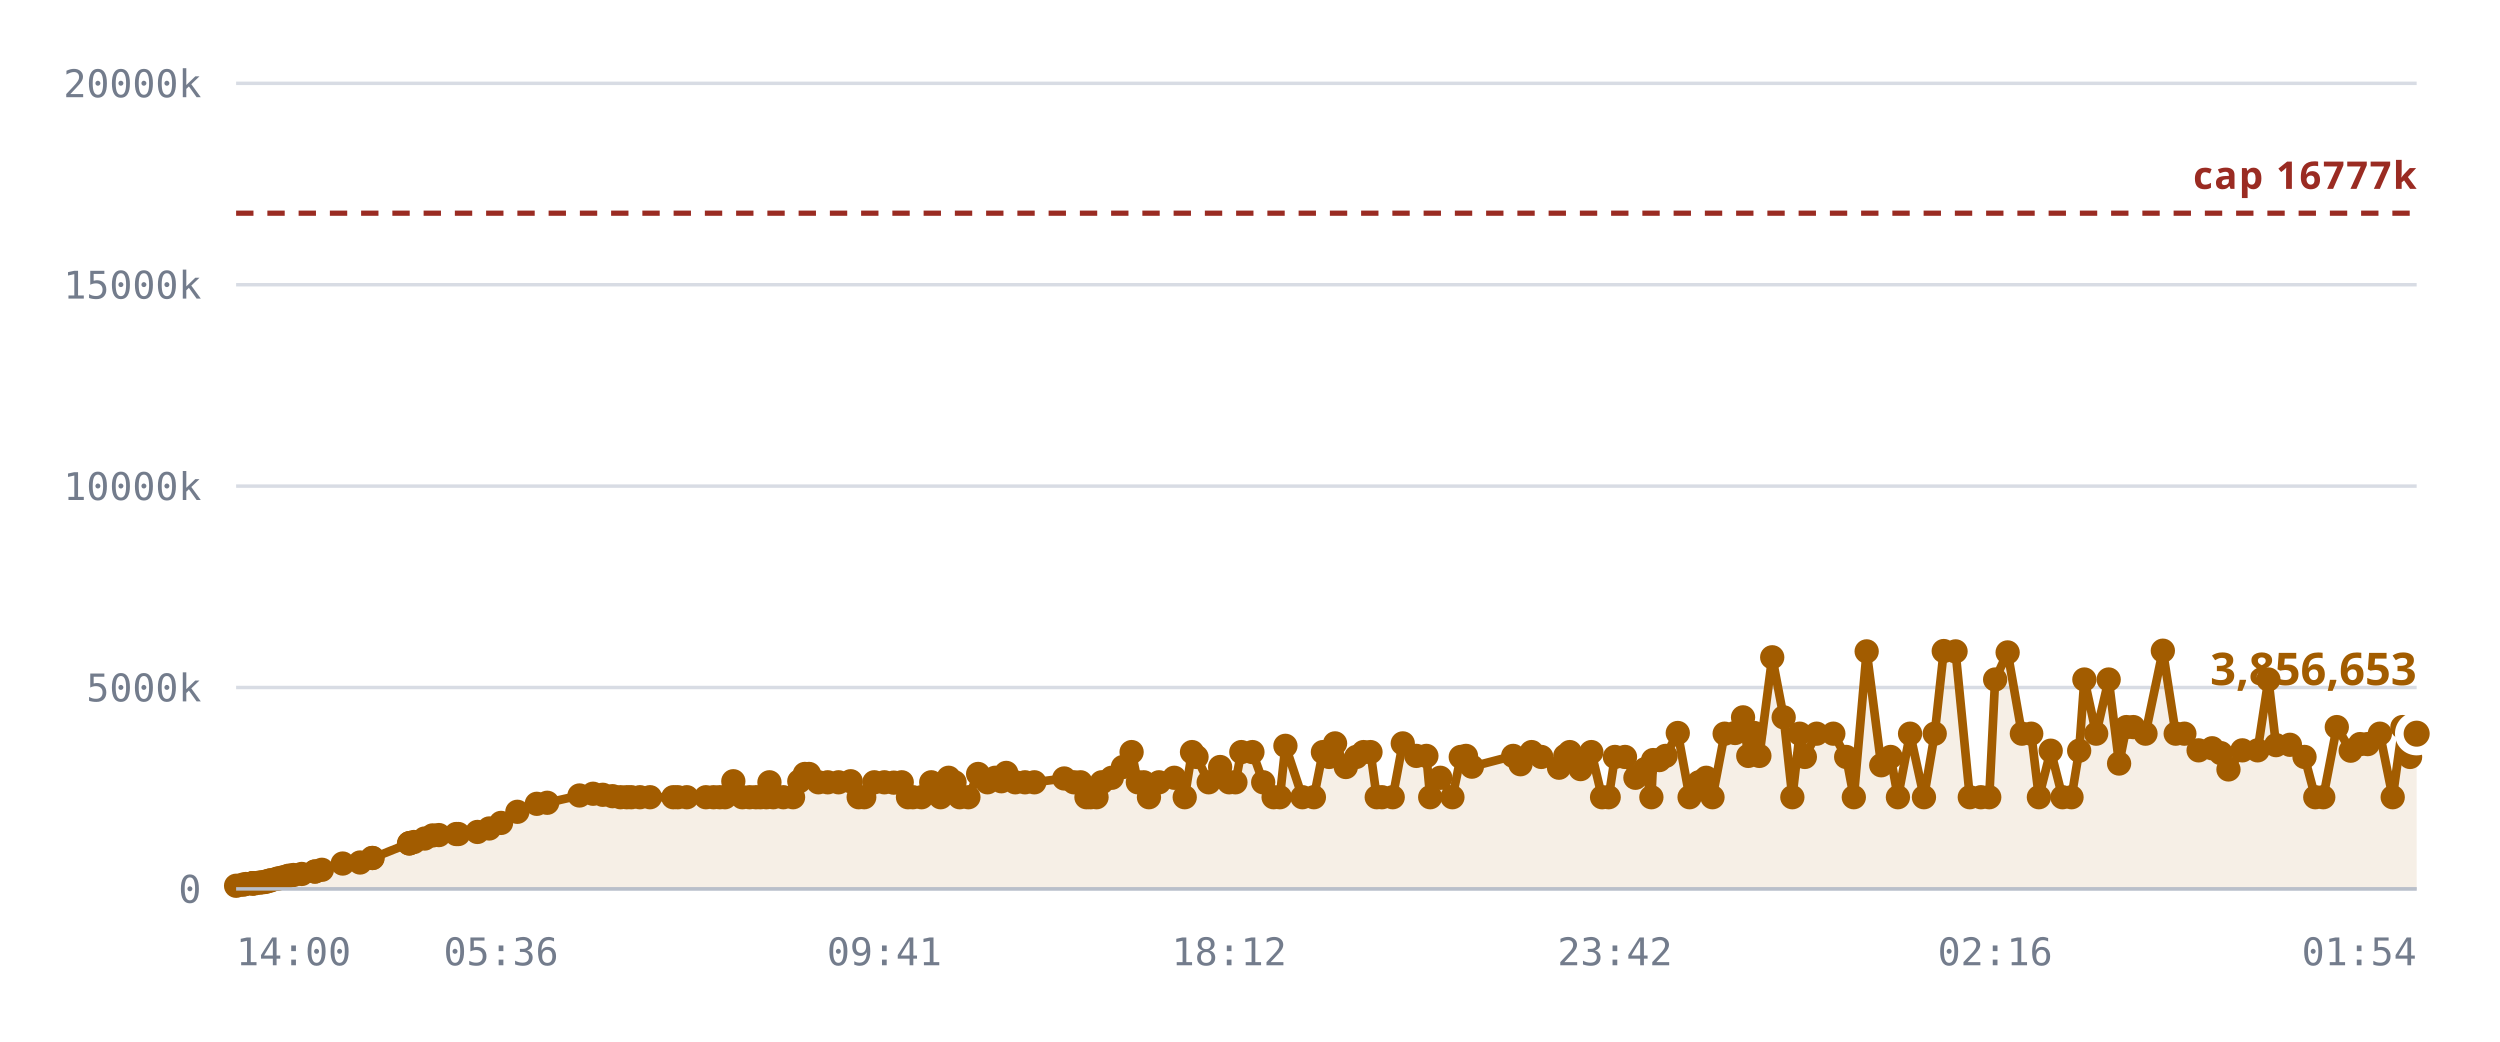
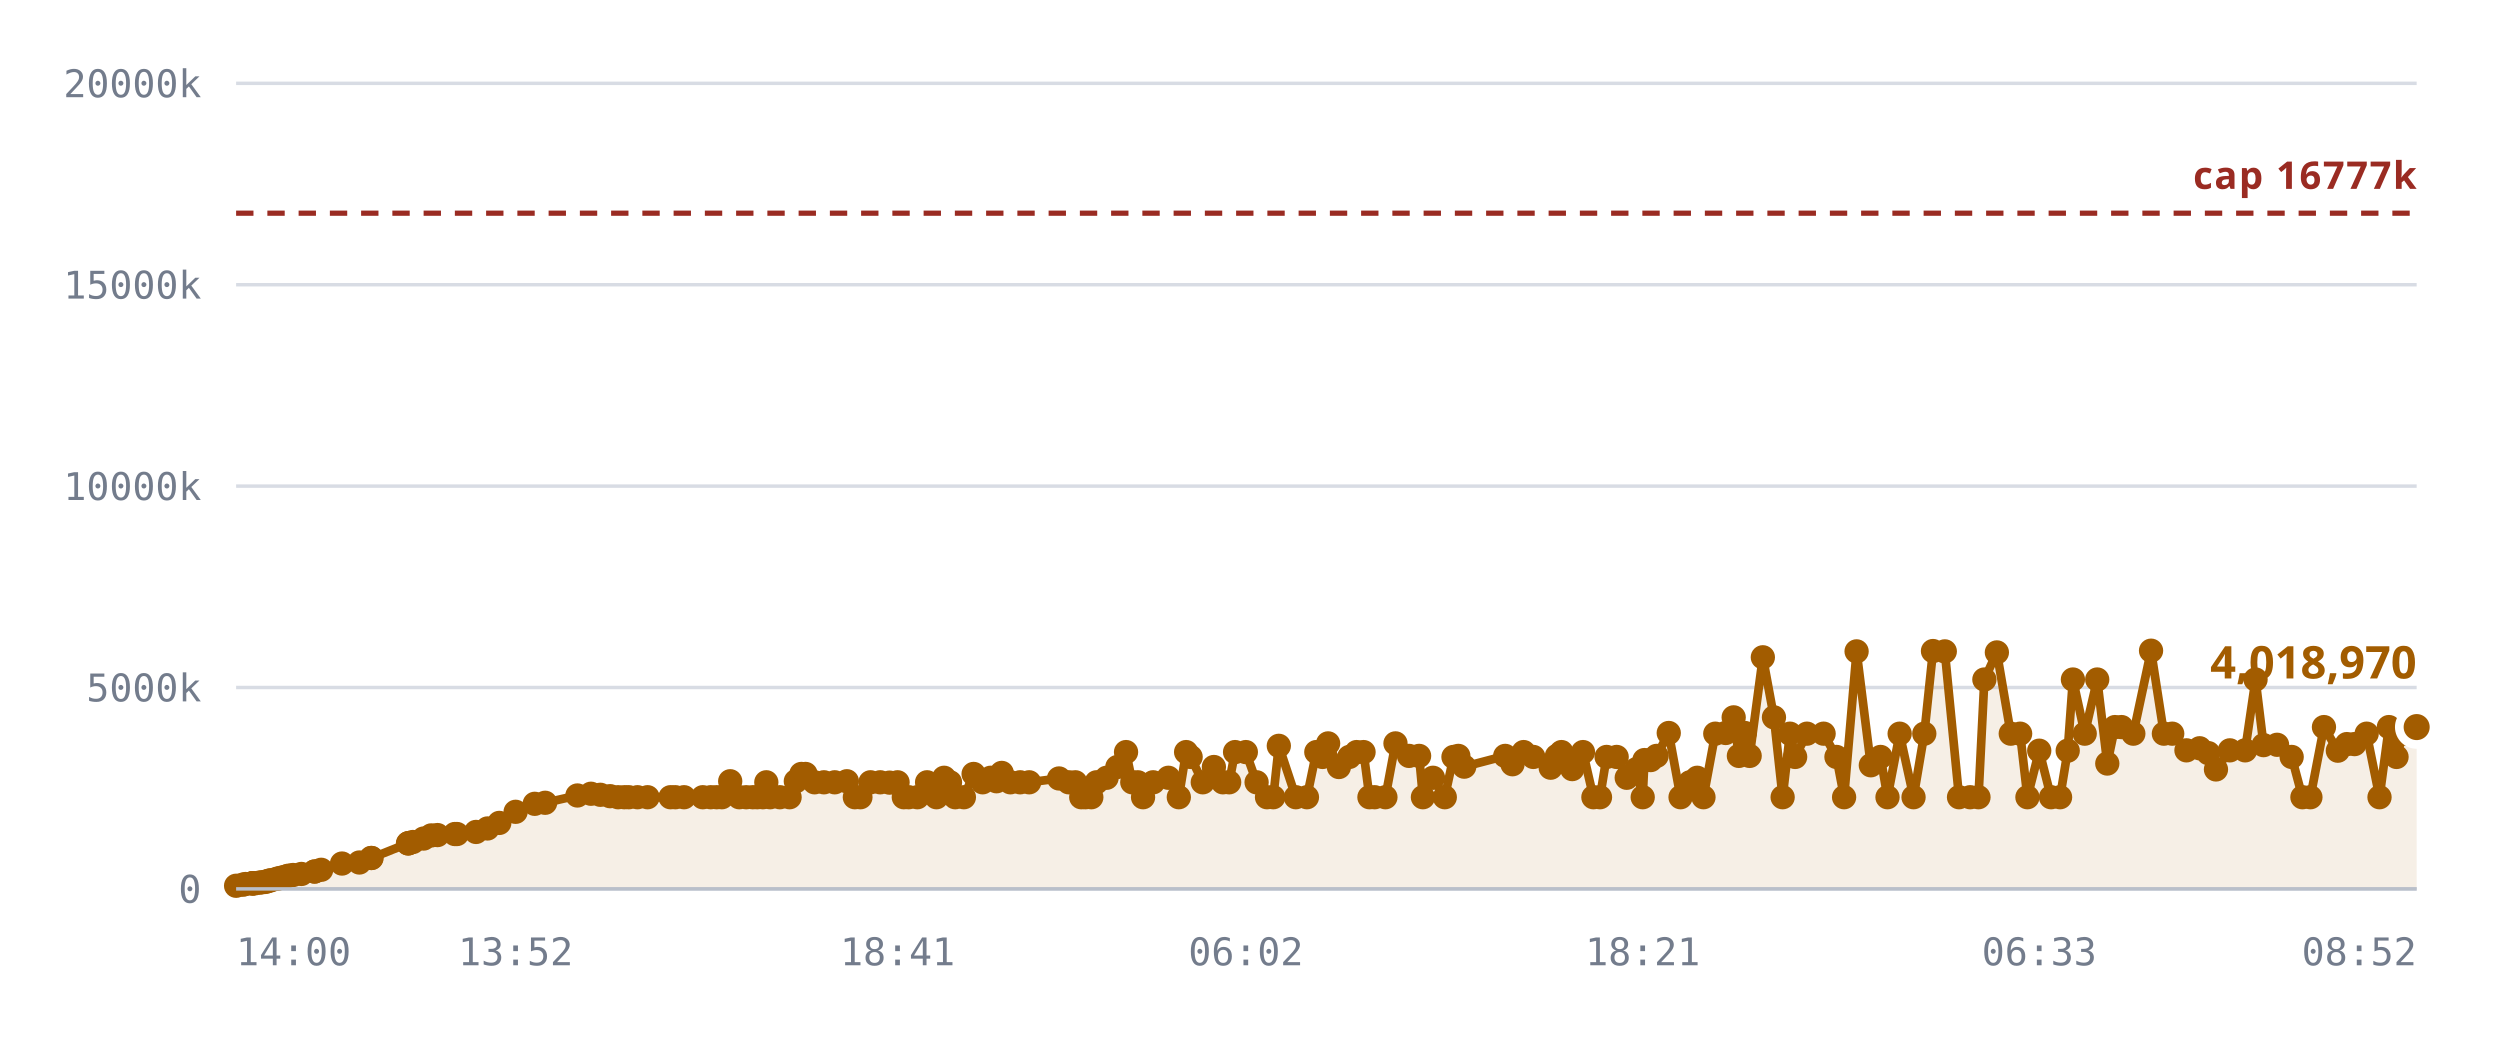
<svg xmlns="http://www.w3.org/2000/svg" viewBox="0 0 720 300" role="img" aria-label="Notes stored against the 16,777,216 cap">
  <style>
    .grid      { stroke: var(--chart-grid, #d8dce4); stroke-width: 1; }
    .cap       { stroke: var(--chart-cap, #9a2b22); stroke-width: 1.5; stroke-dasharray: 5 4; }
    .cap-label { fill: var(--chart-cap, #9a2b22); font: 600 11px Archivo, system-ui, sans-serif; letter-spacing: .04em; }
    .tick      { fill: var(--chart-muted, #737c8c); font: 500 11px "IBM Plex Mono", ui-monospace, monospace; }
    .tick-y    { text-anchor: end; }
    .tick-x    { text-anchor: middle; }
    .series    { fill: none; stroke: var(--chart-line, #a25c00); stroke-width: 2.5; stroke-linejoin: round; stroke-linecap: round; }
    .fill      { fill: var(--chart-fill, rgba(162,92,0,.10)); stroke: none; }
    .dot       { fill: var(--chart-line, #a25c00); }
    .dot-last  { stroke: var(--chart-bg, #fff); stroke-width: 2.5; }
    .end-label { fill: var(--chart-line, #a25c00); font: 700 13px Archivo, system-ui, sans-serif; }
    .axis      { stroke: var(--chart-axis, #b9bfca); stroke-width: 1; }
  </style>
  <line x1="68" y1="256.0" x2="696" y2="256.0" class="grid" />
  <text x="58" y="260.0" class="tick tick-y">0</text>
  <line x1="68" y1="198.0" x2="696" y2="198.0" class="grid" />
  <text x="58" y="202.0" class="tick tick-y">5000k</text>
  <line x1="68" y1="140.0" x2="696" y2="140.0" class="grid" />
  <text x="58" y="144.0" class="tick tick-y">10000k</text>
  <line x1="68" y1="82.0" x2="696" y2="82.0" class="grid" />
  <text x="58" y="86.0" class="tick tick-y">15000k</text>
  <line x1="68" y1="24.0" x2="696" y2="24.0" class="grid" />
  <text x="58" y="28.0" class="tick tick-y">20000k</text>
-   <path d="M68.0,255.1 L69.9,254.8 L70.8,254.6 L72.7,254.4 L72.7,254.4 L72.8,254.4 L72.9,254.4 L73.4,254.4 L74.7,254.2 L75.5,254.1 L76.4,254.0 L76.9,253.8 L77.7,253.6 L78.1,253.5 L79.7,253.1 L80.2,253.0 L81.1,252.8 L81.6,252.7 L82.6,252.4 L83.2,252.2 L84.5,252.0 L86.9,251.7 L90.7,251.0 L90.7,251.0 L92.7,250.5 L98.7,248.7 L103.7,248.4 L107.2,247.1 L107.3,247.1 L117.8,242.9 L117.9,242.9 L118.0,242.8 L119.2,242.5 L122.3,241.5 L124.6,240.6 L126.4,240.5 L131.4,240.2 L132.0,240.2 L137.5,239.6 L140.9,238.6 L144.3,237.0 L149.0,233.8 L154.6,231.5 L157.6,231.2 L166.9,229.1 L170.8,228.6 L173.6,228.9 L176.4,229.3 L178.7,229.6 L180.5,229.6 L181.8,229.6 L184.3,229.6 L187.2,229.6 L193.9,229.6 L195.2,229.6 L197.8,229.6 L203.3,229.6 L205.5,229.6 L207.3,229.6 L208.8,229.6 L211.2,225.0 L213.8,229.6 L215.9,229.6 L217.7,229.6 L219.0,229.6 L220.7,229.6 L221.6,225.3 L222.7,229.6 L225.6,229.6 L228.4,229.6 L230.2,225.0 L231.8,222.9 L233.0,222.9 L235.7,225.3 L238.4,225.3 L241.5,225.3 L245.0,225.0 L247.3,229.6 L248.9,229.6 L251.8,225.3 L254.7,225.3 L257.4,225.4 L259.7,225.3 L261.5,229.6 L262.9,229.6 L265.4,229.6 L268.2,225.3 L270.9,229.6 L273.2,224.0 L274.9,225.3 L276.4,229.6 L278.9,229.6 L281.7,222.9 L284.4,225.3 L286.6,224.0 L288.4,225.0 L289.8,222.6 L292.4,225.3 L295.2,225.3 L297.9,225.3 L306.5,224.2 L309.3,225.3 L311.2,225.3 L312.9,229.6 L314.1,229.6 L315.8,229.6 L317.3,225.3 L320.2,224.0 L323.4,220.9 L325.9,216.6 L327.7,225.3 L329.4,225.3 L330.9,229.6 L333.8,225.3 L338.2,224.0 L341.2,229.6 L343.3,216.6 L344.6,218.0 L348.1,225.3 L351.4,220.9 L354.0,225.3 L355.8,225.3 L357.5,216.6 L360.7,216.6 L363.8,225.3 L366.8,229.6 L368.6,229.6 L370.2,214.8 L375.1,229.6 L378.4,229.6 L381.0,216.6 L382.8,218.0 L384.5,214.1 L387.6,220.9 L390.6,218.0 L392.7,216.6 L394.7,216.6 L396.5,229.6 L398.0,229.6 L401.1,229.6 L404.0,214.1 L407.9,217.7 L410.8,217.7 L411.9,229.6 L414.8,224.0 L418.3,229.6 L420.7,218.0 L422.2,217.7 L423.9,220.8 L435.8,217.7 L437.9,220.1 L441.1,216.6 L443.9,218.0 L449.0,221.1 L450.8,217.7 L452.1,216.6 L455.2,221.5 L458.3,216.6 L461.4,229.6 L463.3,229.6 L465.1,218.0 L468.0,218.0 L471.0,224.0 L473.8,221.5 L475.6,229.6 L476.1,218.9 L477.9,218.9 L479.7,217.7 L483.2,211.1 L486.6,229.6 L489.3,225.3 L491.4,224.0 L493.2,229.6 L496.7,211.3 L499.7,211.1 L502.0,206.6 L503.5,217.7 L505.2,211.1 L506.7,217.7 L510.4,189.3 L513.7,206.6 L516.2,229.6 L518.3,211.3 L519.8,218.0 L523.2,211.3 L528.0,211.3 L531.7,218.0 L533.9,229.6 L537.6,187.6 L541.8,220.4 L544.5,218.0 L546.6,229.6 L550.1,211.3 L554.1,229.6 L557.2,211.3 L559.8,187.5 L563.2,187.6 L567.3,229.6 L570.5,229.6 L572.9,229.6 L574.6,195.7 L578.2,187.9 L582.3,211.3 L585.0,211.3 L587.2,229.6 L590.6,216.2 L594.0,229.6 L596.6,229.6 L598.8,216.2 L600.3,195.7 L603.7,211.3 L607.3,195.7 L610.3,219.9 L612.4,209.4 L614.4,209.4 L617.9,211.3 L622.9,187.4 L626.6,211.3 L629.1,211.3 L633.2,216.1 L637.1,215.5 L639.6,216.9 L641.8,221.6 L645.8,216.1 L650.2,216.1 L653.3,195.7 L655.5,214.6 L659.5,214.5 L663.7,218.0 L666.8,229.6 L669.1,229.6 L673.0,209.4 L677.0,216.2 L679.7,214.3 L681.9,214.3 L685.4,211.3 L689.1,229.6 L691.9,209.4 L694.1,218.0 L696.0,211.3 L696.0,256.0 L68.0,256.0 Z" class="fill" />
+   <path d="M68.0,255.1 L69.9,254.8 L70.7,254.6 L72.6,254.4 L72.7,254.4 L72.7,254.4 L72.9,254.4 L73.4,254.4 L74.7,254.2 L75.4,254.1 L76.4,254.0 L76.9,253.8 L77.6,253.6 L78.1,253.5 L79.7,253.1 L80.2,253.0 L81.0,252.8 L81.5,252.7 L82.5,252.4 L83.1,252.2 L84.4,252.0 L86.8,251.7 L90.6,251.0 L90.6,251.0 L92.5,250.5 L98.5,248.7 L103.5,248.4 L106.9,247.1 L107.0,247.1 L117.5,242.9 L117.6,242.9 L117.7,242.8 L118.9,242.5 L122.0,241.5 L124.2,240.6 L126.0,240.5 L131.0,240.2 L131.6,240.2 L137.1,239.6 L140.4,238.6 L143.8,237.0 L148.5,233.8 L154.0,231.5 L157.0,231.2 L166.3,229.1 L170.2,228.6 L172.9,228.9 L175.7,229.3 L178.0,229.6 L179.8,229.6 L181.1,229.6 L183.6,229.6 L186.5,229.6 L193.1,229.6 L194.5,229.6 L197.0,229.6 L202.4,229.6 L204.7,229.6 L206.4,229.6 L207.9,229.6 L210.3,225.0 L212.9,229.6 L214.9,229.6 L216.8,229.6 L218.1,229.6 L219.7,229.6 L220.7,225.3 L221.8,229.6 L224.6,229.6 L227.4,229.6 L229.2,225.0 L230.8,222.9 L232.0,222.9 L234.6,225.3 L237.3,225.3 L240.4,225.3 L243.9,225.0 L246.2,229.6 L247.8,229.6 L250.7,225.3 L253.5,225.3 L256.2,225.4 L258.5,225.3 L260.3,229.6 L261.7,229.6 L264.2,229.6 L267.0,225.3 L269.7,229.6 L271.9,224.0 L273.6,225.3 L275.1,229.6 L277.6,229.6 L280.4,222.9 L283.0,225.3 L285.3,224.0 L287.0,225.0 L288.5,222.6 L291.0,225.3 L293.8,225.3 L296.4,225.3 L305.0,224.2 L307.8,225.3 L309.7,225.3 L311.4,229.6 L312.6,229.6 L314.3,229.6 L315.8,225.3 L318.7,224.0 L321.8,220.9 L324.3,216.6 L326.1,225.3 L327.7,225.3 L329.2,229.6 L332.1,225.3 L336.5,224.0 L339.5,229.6 L341.6,216.6 L342.9,218.0 L346.4,225.3 L349.6,220.9 L352.2,225.3 L354.0,225.3 L355.7,216.6 L358.8,216.6 L361.9,225.3 L364.9,229.6 L366.7,229.6 L368.3,214.8 L373.2,229.6 L376.4,229.6 L379.1,216.6 L380.9,218.0 L382.5,214.1 L385.6,220.9 L388.6,218.0 L390.7,216.6 L392.7,216.6 L394.4,229.6 L395.9,229.6 L399.0,229.6 L401.9,214.1 L405.8,217.7 L408.7,217.7 L409.8,229.6 L412.7,224.0 L416.1,229.6 L418.6,218.0 L420.0,217.7 L421.7,220.8 L433.5,217.7 L435.6,220.1 L438.8,216.6 L441.6,218.0 L446.6,221.1 L448.4,217.7 L449.7,216.6 L452.8,221.5 L455.9,216.6 L458.9,229.6 L460.8,229.6 L462.7,218.0 L465.6,218.0 L468.5,224.0 L471.3,221.5 L473.1,229.6 L473.6,218.9 L475.4,218.9 L477.1,217.7 L480.6,211.1 L484.0,229.6 L486.7,225.3 L488.8,224.0 L490.6,229.6 L494.0,211.3 L497.0,211.1 L499.3,206.6 L500.8,217.7 L502.5,211.1 L503.9,217.7 L507.7,189.3 L510.9,206.6 L513.4,229.6 L515.5,211.3 L517.0,218.0 L520.4,211.3 L525.2,211.3 L528.9,218.0 L531.1,229.6 L534.7,187.6 L538.8,220.4 L541.6,218.0 L543.6,229.6 L547.1,211.3 L551.1,229.6 L554.2,211.3 L556.7,187.5 L560.1,187.6 L564.2,229.6 L567.4,229.6 L569.8,229.6 L571.5,195.7 L575.1,187.9 L579.1,211.3 L581.8,211.3 L583.9,229.6 L587.3,216.2 L590.7,229.6 L593.3,229.6 L595.5,216.2 L597.0,195.7 L600.4,211.3 L604.0,195.7 L606.9,219.9 L609.1,209.4 L611.0,209.4 L614.4,211.3 L619.5,187.4 L623.2,211.3 L625.6,211.3 L629.7,216.1 L633.5,215.5 L636.0,216.9 L638.2,221.6 L642.2,216.1 L646.6,216.1 L649.6,195.7 L651.9,214.6 L655.8,214.5 L660.0,218.0 L663.1,229.6 L665.4,229.6 L669.3,209.4 L673.3,216.2 L675.9,214.3 L678.1,214.3 L681.6,211.3 L685.3,229.6 L688.0,209.4 L690.2,218.0 L692.1,211.3 L696.0,209.4 L696.0,256.0 L68.0,256.0 Z" class="fill" />
  <line x1="68" y1="61.4" x2="696" y2="61.4" class="cap" />
  <text x="696" y="54.4" class="cap-label" text-anchor="end">cap 16777k</text>
-   <path d="M68.0,255.1 L69.9,254.8 L70.8,254.6 L72.7,254.4 L72.7,254.4 L72.8,254.4 L72.9,254.4 L73.4,254.4 L74.7,254.2 L75.5,254.1 L76.4,254.0 L76.9,253.8 L77.7,253.6 L78.1,253.5 L79.7,253.1 L80.2,253.0 L81.1,252.8 L81.6,252.7 L82.6,252.4 L83.2,252.2 L84.5,252.0 L86.9,251.7 L90.7,251.0 L90.7,251.0 L92.7,250.5 L98.7,248.7 L103.7,248.4 L107.2,247.1 L107.3,247.1 L117.8,242.9 L117.9,242.9 L118.0,242.8 L119.2,242.5 L122.3,241.5 L124.6,240.6 L126.4,240.5 L131.4,240.2 L132.0,240.2 L137.5,239.6 L140.9,238.6 L144.3,237.0 L149.0,233.8 L154.6,231.5 L157.6,231.2 L166.9,229.1 L170.8,228.6 L173.6,228.9 L176.4,229.3 L178.7,229.6 L180.5,229.6 L181.8,229.6 L184.3,229.6 L187.2,229.6 L193.9,229.6 L195.2,229.6 L197.8,229.6 L203.3,229.6 L205.5,229.6 L207.3,229.6 L208.8,229.6 L211.2,225.0 L213.8,229.6 L215.9,229.6 L217.7,229.6 L219.0,229.6 L220.7,229.6 L221.6,225.3 L222.7,229.6 L225.6,229.6 L228.4,229.6 L230.2,225.0 L231.8,222.9 L233.0,222.9 L235.7,225.3 L238.4,225.3 L241.5,225.3 L245.0,225.0 L247.3,229.6 L248.9,229.6 L251.8,225.3 L254.7,225.3 L257.4,225.4 L259.7,225.3 L261.5,229.6 L262.9,229.6 L265.4,229.6 L268.2,225.3 L270.9,229.6 L273.2,224.0 L274.9,225.3 L276.4,229.6 L278.9,229.6 L281.7,222.9 L284.4,225.3 L286.6,224.0 L288.4,225.0 L289.8,222.6 L292.4,225.3 L295.2,225.3 L297.9,225.3 L306.5,224.2 L309.3,225.3 L311.2,225.3 L312.9,229.6 L314.1,229.6 L315.8,229.6 L317.3,225.3 L320.2,224.0 L323.4,220.9 L325.9,216.6 L327.7,225.3 L329.4,225.3 L330.9,229.6 L333.8,225.3 L338.2,224.0 L341.2,229.6 L343.3,216.6 L344.6,218.0 L348.1,225.3 L351.4,220.9 L354.0,225.3 L355.8,225.3 L357.5,216.6 L360.7,216.6 L363.8,225.3 L366.8,229.6 L368.6,229.6 L370.2,214.8 L375.1,229.6 L378.4,229.6 L381.0,216.6 L382.8,218.0 L384.5,214.1 L387.6,220.9 L390.6,218.0 L392.7,216.6 L394.7,216.6 L396.5,229.6 L398.0,229.6 L401.1,229.6 L404.0,214.1 L407.9,217.7 L410.8,217.7 L411.9,229.6 L414.8,224.0 L418.3,229.6 L420.7,218.0 L422.2,217.7 L423.9,220.8 L435.8,217.7 L437.9,220.1 L441.1,216.6 L443.9,218.0 L449.0,221.1 L450.8,217.7 L452.1,216.6 L455.2,221.5 L458.3,216.6 L461.4,229.6 L463.3,229.6 L465.1,218.0 L468.0,218.0 L471.0,224.0 L473.8,221.5 L475.6,229.6 L476.1,218.9 L477.9,218.9 L479.7,217.7 L483.2,211.1 L486.6,229.6 L489.3,225.3 L491.4,224.0 L493.2,229.6 L496.7,211.3 L499.7,211.1 L502.0,206.6 L503.5,217.7 L505.2,211.1 L506.7,217.7 L510.4,189.3 L513.7,206.6 L516.2,229.6 L518.3,211.3 L519.8,218.0 L523.2,211.3 L528.0,211.3 L531.7,218.0 L533.9,229.6 L537.6,187.6 L541.8,220.4 L544.5,218.0 L546.6,229.6 L550.1,211.3 L554.1,229.6 L557.2,211.3 L559.8,187.5 L563.2,187.6 L567.3,229.6 L570.5,229.6 L572.9,229.6 L574.6,195.7 L578.2,187.9 L582.3,211.3 L585.0,211.3 L587.2,229.6 L590.6,216.2 L594.0,229.6 L596.6,229.6 L598.8,216.2 L600.3,195.7 L603.7,211.3 L607.3,195.7 L610.3,219.9 L612.4,209.4 L614.4,209.4 L617.9,211.3 L622.9,187.4 L626.6,211.3 L629.1,211.3 L633.2,216.1 L637.1,215.5 L639.6,216.9 L641.8,221.6 L645.8,216.1 L650.2,216.1 L653.3,195.7 L655.5,214.6 L659.5,214.5 L663.7,218.0 L666.8,229.6 L669.1,229.6 L673.0,209.4 L677.0,216.2 L679.7,214.3 L681.9,214.3 L685.4,211.3 L689.1,229.6 L691.9,209.4 L694.1,218.0 L696.0,211.3" class="series" />
+   <path d="M68.0,255.1 L69.9,254.8 L70.7,254.6 L72.6,254.4 L72.7,254.4 L72.7,254.4 L72.9,254.4 L73.4,254.4 L74.7,254.2 L75.4,254.1 L76.4,254.0 L76.9,253.8 L77.6,253.6 L78.1,253.5 L79.7,253.1 L80.2,253.0 L81.0,252.8 L81.5,252.7 L82.5,252.4 L83.1,252.2 L84.4,252.0 L86.8,251.7 L90.6,251.0 L90.6,251.0 L92.5,250.5 L98.5,248.7 L103.5,248.4 L106.9,247.1 L107.0,247.1 L117.5,242.9 L117.6,242.9 L117.7,242.8 L118.9,242.5 L122.0,241.5 L124.2,240.6 L126.0,240.5 L131.0,240.2 L131.6,240.2 L137.1,239.6 L140.4,238.6 L143.8,237.0 L148.5,233.8 L154.0,231.5 L157.0,231.2 L166.3,229.1 L170.2,228.6 L172.9,228.9 L175.7,229.3 L178.0,229.6 L179.8,229.6 L181.1,229.6 L183.6,229.6 L186.5,229.6 L193.1,229.6 L194.5,229.6 L197.0,229.6 L202.4,229.6 L204.7,229.6 L206.4,229.6 L207.9,229.6 L210.3,225.0 L212.9,229.6 L214.9,229.6 L216.8,229.6 L218.1,229.6 L219.7,229.6 L220.7,225.3 L221.8,229.6 L224.6,229.6 L227.4,229.6 L229.2,225.0 L230.8,222.9 L232.0,222.9 L234.6,225.3 L237.3,225.3 L240.4,225.3 L243.9,225.0 L246.2,229.6 L247.8,229.6 L250.7,225.3 L253.5,225.3 L256.2,225.4 L258.5,225.3 L260.3,229.6 L261.7,229.6 L264.2,229.6 L267.0,225.3 L269.7,229.6 L271.9,224.0 L273.6,225.3 L275.1,229.6 L277.6,229.6 L280.4,222.9 L283.0,225.3 L285.3,224.0 L287.0,225.0 L288.5,222.6 L291.0,225.3 L293.8,225.3 L296.4,225.3 L305.0,224.2 L307.8,225.3 L309.7,225.3 L311.4,229.6 L312.6,229.6 L314.3,229.6 L315.8,225.3 L318.7,224.0 L321.8,220.9 L324.3,216.6 L326.1,225.3 L327.7,225.3 L329.2,229.6 L332.1,225.3 L336.5,224.0 L339.5,229.6 L341.6,216.6 L342.9,218.0 L346.4,225.3 L349.6,220.9 L352.2,225.3 L354.0,225.3 L355.7,216.6 L358.8,216.6 L361.9,225.3 L364.9,229.6 L366.7,229.6 L368.3,214.8 L373.2,229.6 L376.4,229.6 L379.1,216.6 L380.9,218.0 L382.5,214.1 L385.6,220.9 L388.6,218.0 L390.7,216.6 L392.7,216.6 L394.4,229.6 L395.9,229.6 L399.0,229.6 L401.9,214.1 L405.8,217.7 L408.7,217.7 L409.8,229.6 L412.7,224.0 L416.1,229.6 L418.6,218.0 L420.0,217.7 L421.7,220.8 L433.5,217.7 L435.6,220.1 L438.8,216.6 L441.6,218.0 L446.6,221.1 L448.4,217.7 L449.7,216.6 L452.8,221.5 L455.9,216.6 L458.9,229.6 L460.8,229.6 L462.7,218.0 L465.6,218.0 L468.5,224.0 L471.3,221.5 L473.1,229.6 L473.6,218.9 L475.4,218.9 L477.1,217.7 L480.6,211.1 L484.0,229.6 L486.7,225.3 L488.8,224.0 L490.6,229.6 L494.0,211.3 L497.0,211.1 L499.3,206.6 L500.8,217.7 L502.5,211.1 L503.9,217.7 L507.7,189.3 L510.9,206.6 L513.4,229.6 L515.5,211.3 L517.0,218.0 L520.4,211.3 L525.2,211.3 L528.9,218.0 L531.1,229.6 L534.7,187.6 L538.8,220.4 L541.6,218.0 L543.6,229.6 L547.1,211.3 L551.1,229.6 L554.2,211.3 L556.7,187.5 L560.1,187.6 L564.2,229.6 L567.4,229.6 L569.8,229.6 L571.5,195.7 L575.1,187.9 L579.1,211.3 L581.8,211.3 L583.9,229.6 L587.3,216.2 L590.7,229.6 L593.3,229.6 L595.5,216.2 L597.0,195.7 L600.4,211.3 L604.0,195.7 L606.9,219.9 L609.1,209.4 L611.0,209.4 L614.4,211.3 L619.5,187.4 L623.2,211.3 L625.6,211.3 L629.7,216.1 L633.5,215.5 L636.0,216.9 L638.2,221.6 L642.2,216.1 L646.6,216.1 L649.6,195.7 L651.9,214.6 L655.8,214.5 L660.0,218.0 L663.1,229.6 L665.4,229.6 L669.3,209.4 L673.3,216.2 L675.9,214.3 L678.1,214.3 L681.6,211.3 L685.3,229.6 L688.0,209.4 L690.2,218.0 L692.1,211.3 L696.0,209.4" class="series" />
  <circle cx="68.0" cy="255.1" r="3.5" class="dot" />
  <circle cx="69.9" cy="254.8" r="3.5" class="dot" />
-   <circle cx="70.8" cy="254.6" r="3.5" class="dot" />
+   <circle cx="70.7" cy="254.6" r="3.5" class="dot" />
+   <circle cx="72.6" cy="254.4" r="3.5" class="dot" />
  <circle cx="72.7" cy="254.4" r="3.5" class="dot" />
  <circle cx="72.7" cy="254.4" r="3.5" class="dot" />
-   <circle cx="72.8" cy="254.4" r="3.5" class="dot" />
  <circle cx="72.9" cy="254.4" r="3.5" class="dot" />
  <circle cx="73.4" cy="254.4" r="3.5" class="dot" />
  <circle cx="74.7" cy="254.2" r="3.5" class="dot" />
-   <circle cx="75.5" cy="254.1" r="3.5" class="dot" />
+   <circle cx="75.4" cy="254.1" r="3.5" class="dot" />
  <circle cx="76.4" cy="254.0" r="3.5" class="dot" />
  <circle cx="76.9" cy="253.8" r="3.5" class="dot" />
-   <circle cx="77.7" cy="253.6" r="3.5" class="dot" />
+   <circle cx="77.6" cy="253.6" r="3.5" class="dot" />
  <circle cx="78.1" cy="253.5" r="3.5" class="dot" />
  <circle cx="79.7" cy="253.1" r="3.5" class="dot" />
  <circle cx="80.2" cy="253.0" r="3.5" class="dot" />
-   <circle cx="81.1" cy="252.8" r="3.5" class="dot" />
-   <circle cx="81.6" cy="252.7" r="3.5" class="dot" />
-   <circle cx="82.6" cy="252.4" r="3.5" class="dot" />
-   <circle cx="83.2" cy="252.2" r="3.5" class="dot" />
-   <circle cx="84.5" cy="252.0" r="3.5" class="dot" />
-   <circle cx="86.9" cy="251.7" r="3.5" class="dot" />
-   <circle cx="90.7" cy="251.0" r="3.5" class="dot" />
-   <circle cx="90.7" cy="251.0" r="3.5" class="dot" />
-   <circle cx="92.7" cy="250.5" r="3.5" class="dot" />
-   <circle cx="98.7" cy="248.7" r="3.5" class="dot" />
-   <circle cx="103.7" cy="248.4" r="3.5" class="dot" />
-   <circle cx="107.2" cy="247.1" r="3.5" class="dot" />
-   <circle cx="107.3" cy="247.1" r="3.5" class="dot" />
-   <circle cx="117.8" cy="242.9" r="3.5" class="dot" />
-   <circle cx="117.9" cy="242.9" r="3.5" class="dot" />
-   <circle cx="118.0" cy="242.8" r="3.5" class="dot" />
-   <circle cx="119.2" cy="242.5" r="3.5" class="dot" />
-   <circle cx="122.3" cy="241.5" r="3.5" class="dot" />
-   <circle cx="124.6" cy="240.6" r="3.5" class="dot" />
-   <circle cx="126.4" cy="240.5" r="3.5" class="dot" />
-   <circle cx="131.4" cy="240.2" r="3.5" class="dot" />
-   <circle cx="132.0" cy="240.2" r="3.5" class="dot" />
-   <circle cx="137.5" cy="239.6" r="3.5" class="dot" />
-   <circle cx="140.9" cy="238.6" r="3.5" class="dot" />
-   <circle cx="144.3" cy="237.0" r="3.5" class="dot" />
-   <circle cx="149.0" cy="233.8" r="3.5" class="dot" />
-   <circle cx="154.6" cy="231.5" r="3.5" class="dot" />
-   <circle cx="157.6" cy="231.2" r="3.5" class="dot" />
-   <circle cx="166.9" cy="229.1" r="3.5" class="dot" />
-   <circle cx="170.8" cy="228.6" r="3.5" class="dot" />
-   <circle cx="173.6" cy="228.9" r="3.5" class="dot" />
-   <circle cx="176.4" cy="229.3" r="3.5" class="dot" />
-   <circle cx="178.7" cy="229.6" r="3.5" class="dot" />
-   <circle cx="180.5" cy="229.6" r="3.5" class="dot" />
-   <circle cx="181.8" cy="229.6" r="3.5" class="dot" />
-   <circle cx="184.3" cy="229.6" r="3.5" class="dot" />
-   <circle cx="187.2" cy="229.6" r="3.5" class="dot" />
-   <circle cx="193.9" cy="229.6" r="3.5" class="dot" />
-   <circle cx="195.2" cy="229.6" r="3.5" class="dot" />
-   <circle cx="197.8" cy="229.6" r="3.5" class="dot" />
-   <circle cx="203.3" cy="229.6" r="3.5" class="dot" />
-   <circle cx="205.5" cy="229.6" r="3.5" class="dot" />
-   <circle cx="207.3" cy="229.6" r="3.5" class="dot" />
-   <circle cx="208.8" cy="229.6" r="3.5" class="dot" />
-   <circle cx="211.2" cy="225.0" r="3.5" class="dot" />
-   <circle cx="213.8" cy="229.6" r="3.5" class="dot" />
-   <circle cx="215.9" cy="229.6" r="3.5" class="dot" />
-   <circle cx="217.7" cy="229.6" r="3.5" class="dot" />
-   <circle cx="219.0" cy="229.6" r="3.5" class="dot" />
-   <circle cx="220.7" cy="229.6" r="3.5" class="dot" />
-   <circle cx="221.6" cy="225.3" r="3.5" class="dot" />
-   <circle cx="222.7" cy="229.6" r="3.5" class="dot" />
-   <circle cx="225.6" cy="229.6" r="3.5" class="dot" />
-   <circle cx="228.4" cy="229.6" r="3.5" class="dot" />
-   <circle cx="230.2" cy="225.0" r="3.5" class="dot" />
-   <circle cx="231.8" cy="222.9" r="3.5" class="dot" />
-   <circle cx="233.0" cy="222.9" r="3.5" class="dot" />
-   <circle cx="235.7" cy="225.3" r="3.5" class="dot" />
-   <circle cx="238.4" cy="225.3" r="3.5" class="dot" />
-   <circle cx="241.5" cy="225.3" r="3.5" class="dot" />
-   <circle cx="245.0" cy="225.0" r="3.5" class="dot" />
-   <circle cx="247.3" cy="229.6" r="3.5" class="dot" />
-   <circle cx="248.9" cy="229.6" r="3.5" class="dot" />
-   <circle cx="251.8" cy="225.3" r="3.5" class="dot" />
-   <circle cx="254.7" cy="225.3" r="3.5" class="dot" />
-   <circle cx="257.4" cy="225.4" r="3.5" class="dot" />
-   <circle cx="259.7" cy="225.3" r="3.5" class="dot" />
-   <circle cx="261.5" cy="229.6" r="3.5" class="dot" />
-   <circle cx="262.9" cy="229.6" r="3.5" class="dot" />
-   <circle cx="265.4" cy="229.6" r="3.5" class="dot" />
-   <circle cx="268.2" cy="225.3" r="3.5" class="dot" />
-   <circle cx="270.9" cy="229.6" r="3.5" class="dot" />
-   <circle cx="273.2" cy="224.0" r="3.5" class="dot" />
-   <circle cx="274.9" cy="225.3" r="3.5" class="dot" />
-   <circle cx="276.4" cy="229.6" r="3.5" class="dot" />
-   <circle cx="278.9" cy="229.6" r="3.5" class="dot" />
-   <circle cx="281.7" cy="222.9" r="3.5" class="dot" />
-   <circle cx="284.4" cy="225.3" r="3.5" class="dot" />
-   <circle cx="286.6" cy="224.0" r="3.5" class="dot" />
-   <circle cx="288.4" cy="225.0" r="3.5" class="dot" />
-   <circle cx="289.8" cy="222.6" r="3.5" class="dot" />
-   <circle cx="292.4" cy="225.3" r="3.5" class="dot" />
-   <circle cx="295.2" cy="225.3" r="3.5" class="dot" />
-   <circle cx="297.9" cy="225.3" r="3.5" class="dot" />
-   <circle cx="306.5" cy="224.2" r="3.5" class="dot" />
-   <circle cx="309.3" cy="225.3" r="3.5" class="dot" />
-   <circle cx="311.2" cy="225.3" r="3.5" class="dot" />
-   <circle cx="312.9" cy="229.6" r="3.5" class="dot" />
-   <circle cx="314.1" cy="229.6" r="3.5" class="dot" />
-   <circle cx="315.8" cy="229.6" r="3.5" class="dot" />
-   <circle cx="317.3" cy="225.3" r="3.5" class="dot" />
-   <circle cx="320.2" cy="224.0" r="3.5" class="dot" />
-   <circle cx="323.4" cy="220.9" r="3.5" class="dot" />
-   <circle cx="325.9" cy="216.6" r="3.5" class="dot" />
+   <circle cx="81.0" cy="252.8" r="3.5" class="dot" />
+   <circle cx="81.5" cy="252.7" r="3.5" class="dot" />
+   <circle cx="82.5" cy="252.4" r="3.5" class="dot" />
+   <circle cx="83.1" cy="252.2" r="3.5" class="dot" />
+   <circle cx="84.4" cy="252.0" r="3.5" class="dot" />
+   <circle cx="86.8" cy="251.7" r="3.5" class="dot" />
+   <circle cx="90.6" cy="251.0" r="3.5" class="dot" />
+   <circle cx="90.6" cy="251.0" r="3.5" class="dot" />
+   <circle cx="92.5" cy="250.5" r="3.5" class="dot" />
+   <circle cx="98.5" cy="248.7" r="3.5" class="dot" />
+   <circle cx="103.5" cy="248.4" r="3.5" class="dot" />
+   <circle cx="106.9" cy="247.1" r="3.5" class="dot" />
+   <circle cx="107.0" cy="247.1" r="3.5" class="dot" />
+   <circle cx="117.5" cy="242.9" r="3.5" class="dot" />
+   <circle cx="117.6" cy="242.9" r="3.5" class="dot" />
+   <circle cx="117.7" cy="242.8" r="3.5" class="dot" />
+   <circle cx="118.9" cy="242.5" r="3.5" class="dot" />
+   <circle cx="122.0" cy="241.5" r="3.5" class="dot" />
+   <circle cx="124.2" cy="240.6" r="3.5" class="dot" />
+   <circle cx="126.0" cy="240.5" r="3.5" class="dot" />
+   <circle cx="131.0" cy="240.2" r="3.5" class="dot" />
+   <circle cx="131.6" cy="240.2" r="3.5" class="dot" />
+   <circle cx="137.1" cy="239.6" r="3.5" class="dot" />
+   <circle cx="140.4" cy="238.6" r="3.5" class="dot" />
+   <circle cx="143.8" cy="237.0" r="3.5" class="dot" />
+   <circle cx="148.5" cy="233.8" r="3.5" class="dot" />
+   <circle cx="154.0" cy="231.5" r="3.5" class="dot" />
+   <circle cx="157.0" cy="231.2" r="3.5" class="dot" />
+   <circle cx="166.3" cy="229.1" r="3.5" class="dot" />
+   <circle cx="170.2" cy="228.6" r="3.5" class="dot" />
+   <circle cx="172.9" cy="228.9" r="3.5" class="dot" />
+   <circle cx="175.7" cy="229.3" r="3.5" class="dot" />
+   <circle cx="178.0" cy="229.6" r="3.5" class="dot" />
+   <circle cx="179.8" cy="229.6" r="3.5" class="dot" />
+   <circle cx="181.1" cy="229.6" r="3.5" class="dot" />
+   <circle cx="183.6" cy="229.6" r="3.5" class="dot" />
+   <circle cx="186.5" cy="229.6" r="3.5" class="dot" />
+   <circle cx="193.1" cy="229.6" r="3.5" class="dot" />
+   <circle cx="194.5" cy="229.6" r="3.5" class="dot" />
+   <circle cx="197.0" cy="229.6" r="3.5" class="dot" />
+   <circle cx="202.4" cy="229.6" r="3.5" class="dot" />
+   <circle cx="204.7" cy="229.6" r="3.5" class="dot" />
+   <circle cx="206.4" cy="229.6" r="3.5" class="dot" />
+   <circle cx="207.9" cy="229.6" r="3.5" class="dot" />
+   <circle cx="210.3" cy="225.0" r="3.5" class="dot" />
+   <circle cx="212.9" cy="229.6" r="3.5" class="dot" />
+   <circle cx="214.9" cy="229.6" r="3.5" class="dot" />
+   <circle cx="216.8" cy="229.6" r="3.5" class="dot" />
+   <circle cx="218.1" cy="229.6" r="3.5" class="dot" />
+   <circle cx="219.7" cy="229.6" r="3.5" class="dot" />
+   <circle cx="220.7" cy="225.3" r="3.5" class="dot" />
+   <circle cx="221.8" cy="229.6" r="3.5" class="dot" />
+   <circle cx="224.6" cy="229.6" r="3.5" class="dot" />
+   <circle cx="227.4" cy="229.6" r="3.5" class="dot" />
+   <circle cx="229.2" cy="225.0" r="3.5" class="dot" />
+   <circle cx="230.8" cy="222.9" r="3.5" class="dot" />
+   <circle cx="232.0" cy="222.9" r="3.5" class="dot" />
+   <circle cx="234.6" cy="225.3" r="3.5" class="dot" />
+   <circle cx="237.3" cy="225.3" r="3.5" class="dot" />
+   <circle cx="240.4" cy="225.3" r="3.5" class="dot" />
+   <circle cx="243.9" cy="225.0" r="3.5" class="dot" />
+   <circle cx="246.2" cy="229.6" r="3.5" class="dot" />
+   <circle cx="247.8" cy="229.6" r="3.5" class="dot" />
+   <circle cx="250.7" cy="225.3" r="3.5" class="dot" />
+   <circle cx="253.5" cy="225.3" r="3.5" class="dot" />
+   <circle cx="256.2" cy="225.4" r="3.5" class="dot" />
+   <circle cx="258.5" cy="225.3" r="3.5" class="dot" />
+   <circle cx="260.3" cy="229.6" r="3.5" class="dot" />
+   <circle cx="261.7" cy="229.6" r="3.5" class="dot" />
+   <circle cx="264.2" cy="229.6" r="3.5" class="dot" />
+   <circle cx="267.0" cy="225.3" r="3.5" class="dot" />
+   <circle cx="269.7" cy="229.6" r="3.5" class="dot" />
+   <circle cx="271.9" cy="224.0" r="3.5" class="dot" />
+   <circle cx="273.6" cy="225.3" r="3.5" class="dot" />
+   <circle cx="275.1" cy="229.6" r="3.5" class="dot" />
+   <circle cx="277.6" cy="229.6" r="3.5" class="dot" />
+   <circle cx="280.4" cy="222.9" r="3.5" class="dot" />
+   <circle cx="283.0" cy="225.3" r="3.5" class="dot" />
+   <circle cx="285.3" cy="224.0" r="3.5" class="dot" />
+   <circle cx="287.0" cy="225.0" r="3.5" class="dot" />
+   <circle cx="288.5" cy="222.6" r="3.5" class="dot" />
+   <circle cx="291.0" cy="225.3" r="3.5" class="dot" />
+   <circle cx="293.8" cy="225.3" r="3.5" class="dot" />
+   <circle cx="296.4" cy="225.3" r="3.5" class="dot" />
+   <circle cx="305.0" cy="224.2" r="3.5" class="dot" />
+   <circle cx="307.8" cy="225.3" r="3.5" class="dot" />
+   <circle cx="309.7" cy="225.3" r="3.5" class="dot" />
+   <circle cx="311.4" cy="229.6" r="3.5" class="dot" />
+   <circle cx="312.6" cy="229.6" r="3.5" class="dot" />
+   <circle cx="314.3" cy="229.6" r="3.5" class="dot" />
+   <circle cx="315.8" cy="225.3" r="3.5" class="dot" />
+   <circle cx="318.7" cy="224.0" r="3.5" class="dot" />
+   <circle cx="321.8" cy="220.9" r="3.5" class="dot" />
+   <circle cx="324.3" cy="216.6" r="3.5" class="dot" />
+   <circle cx="326.1" cy="225.3" r="3.5" class="dot" />
  <circle cx="327.7" cy="225.3" r="3.5" class="dot" />
-   <circle cx="329.4" cy="225.3" r="3.5" class="dot" />
-   <circle cx="330.9" cy="229.6" r="3.5" class="dot" />
-   <circle cx="333.8" cy="225.3" r="3.5" class="dot" />
-   <circle cx="338.2" cy="224.0" r="3.5" class="dot" />
-   <circle cx="341.2" cy="229.6" r="3.5" class="dot" />
-   <circle cx="343.3" cy="216.6" r="3.5" class="dot" />
-   <circle cx="344.6" cy="218.0" r="3.5" class="dot" />
-   <circle cx="348.1" cy="225.3" r="3.5" class="dot" />
-   <circle cx="351.4" cy="220.9" r="3.5" class="dot" />
+   <circle cx="329.2" cy="229.6" r="3.5" class="dot" />
+   <circle cx="332.1" cy="225.3" r="3.5" class="dot" />
+   <circle cx="336.5" cy="224.0" r="3.5" class="dot" />
+   <circle cx="339.5" cy="229.6" r="3.5" class="dot" />
+   <circle cx="341.6" cy="216.6" r="3.5" class="dot" />
+   <circle cx="342.9" cy="218.0" r="3.5" class="dot" />
+   <circle cx="346.4" cy="225.3" r="3.5" class="dot" />
+   <circle cx="349.6" cy="220.9" r="3.5" class="dot" />
+   <circle cx="352.2" cy="225.3" r="3.5" class="dot" />
  <circle cx="354.0" cy="225.3" r="3.5" class="dot" />
-   <circle cx="355.8" cy="225.3" r="3.5" class="dot" />
-   <circle cx="357.5" cy="216.6" r="3.5" class="dot" />
-   <circle cx="360.7" cy="216.6" r="3.5" class="dot" />
-   <circle cx="363.8" cy="225.3" r="3.5" class="dot" />
-   <circle cx="366.8" cy="229.6" r="3.5" class="dot" />
-   <circle cx="368.6" cy="229.6" r="3.5" class="dot" />
-   <circle cx="370.2" cy="214.8" r="3.5" class="dot" />
-   <circle cx="375.1" cy="229.6" r="3.5" class="dot" />
-   <circle cx="378.4" cy="229.6" r="3.5" class="dot" />
-   <circle cx="381.0" cy="216.6" r="3.5" class="dot" />
-   <circle cx="382.8" cy="218.0" r="3.5" class="dot" />
-   <circle cx="384.5" cy="214.1" r="3.5" class="dot" />
-   <circle cx="387.6" cy="220.9" r="3.5" class="dot" />
-   <circle cx="390.6" cy="218.0" r="3.5" class="dot" />
+   <circle cx="355.7" cy="216.6" r="3.5" class="dot" />
+   <circle cx="358.8" cy="216.6" r="3.5" class="dot" />
+   <circle cx="361.9" cy="225.3" r="3.5" class="dot" />
+   <circle cx="364.9" cy="229.6" r="3.5" class="dot" />
+   <circle cx="366.7" cy="229.6" r="3.5" class="dot" />
+   <circle cx="368.3" cy="214.8" r="3.5" class="dot" />
+   <circle cx="373.2" cy="229.6" r="3.5" class="dot" />
+   <circle cx="376.4" cy="229.6" r="3.5" class="dot" />
+   <circle cx="379.1" cy="216.6" r="3.5" class="dot" />
+   <circle cx="380.9" cy="218.0" r="3.5" class="dot" />
+   <circle cx="382.5" cy="214.1" r="3.5" class="dot" />
+   <circle cx="385.6" cy="220.9" r="3.5" class="dot" />
+   <circle cx="388.6" cy="218.0" r="3.5" class="dot" />
+   <circle cx="390.7" cy="216.6" r="3.5" class="dot" />
  <circle cx="392.7" cy="216.6" r="3.5" class="dot" />
-   <circle cx="394.7" cy="216.6" r="3.5" class="dot" />
-   <circle cx="396.5" cy="229.6" r="3.5" class="dot" />
-   <circle cx="398.0" cy="229.6" r="3.5" class="dot" />
-   <circle cx="401.1" cy="229.6" r="3.5" class="dot" />
-   <circle cx="404.0" cy="214.1" r="3.5" class="dot" />
-   <circle cx="407.9" cy="217.7" r="3.5" class="dot" />
-   <circle cx="410.8" cy="217.7" r="3.5" class="dot" />
-   <circle cx="411.9" cy="229.6" r="3.5" class="dot" />
-   <circle cx="414.8" cy="224.0" r="3.5" class="dot" />
-   <circle cx="418.3" cy="229.6" r="3.5" class="dot" />
-   <circle cx="420.7" cy="218.0" r="3.5" class="dot" />
-   <circle cx="422.2" cy="217.7" r="3.5" class="dot" />
-   <circle cx="423.9" cy="220.8" r="3.5" class="dot" />
-   <circle cx="435.8" cy="217.7" r="3.5" class="dot" />
-   <circle cx="437.9" cy="220.1" r="3.5" class="dot" />
-   <circle cx="441.1" cy="216.6" r="3.5" class="dot" />
-   <circle cx="443.9" cy="218.0" r="3.5" class="dot" />
-   <circle cx="449.0" cy="221.1" r="3.5" class="dot" />
-   <circle cx="450.8" cy="217.7" r="3.5" class="dot" />
-   <circle cx="452.1" cy="216.6" r="3.5" class="dot" />
-   <circle cx="455.2" cy="221.5" r="3.5" class="dot" />
-   <circle cx="458.3" cy="216.6" r="3.5" class="dot" />
-   <circle cx="461.4" cy="229.6" r="3.5" class="dot" />
-   <circle cx="463.3" cy="229.6" r="3.5" class="dot" />
-   <circle cx="465.1" cy="218.0" r="3.5" class="dot" />
-   <circle cx="468.0" cy="218.0" r="3.5" class="dot" />
-   <circle cx="471.0" cy="224.0" r="3.5" class="dot" />
-   <circle cx="473.8" cy="221.5" r="3.5" class="dot" />
-   <circle cx="475.6" cy="229.6" r="3.5" class="dot" />
-   <circle cx="476.1" cy="218.9" r="3.5" class="dot" />
-   <circle cx="477.9" cy="218.9" r="3.5" class="dot" />
-   <circle cx="479.7" cy="217.7" r="3.5" class="dot" />
-   <circle cx="483.2" cy="211.1" r="3.5" class="dot" />
-   <circle cx="486.6" cy="229.6" r="3.5" class="dot" />
-   <circle cx="489.3" cy="225.3" r="3.5" class="dot" />
-   <circle cx="491.4" cy="224.0" r="3.5" class="dot" />
-   <circle cx="493.2" cy="229.6" r="3.5" class="dot" />
-   <circle cx="496.7" cy="211.3" r="3.5" class="dot" />
-   <circle cx="499.7" cy="211.1" r="3.5" class="dot" />
-   <circle cx="502.0" cy="206.6" r="3.5" class="dot" />
-   <circle cx="503.5" cy="217.7" r="3.5" class="dot" />
-   <circle cx="505.2" cy="211.1" r="3.5" class="dot" />
-   <circle cx="506.7" cy="217.7" r="3.5" class="dot" />
-   <circle cx="510.4" cy="189.3" r="3.5" class="dot" />
-   <circle cx="513.7" cy="206.6" r="3.5" class="dot" />
-   <circle cx="516.2" cy="229.6" r="3.5" class="dot" />
-   <circle cx="518.3" cy="211.3" r="3.5" class="dot" />
-   <circle cx="519.8" cy="218.0" r="3.5" class="dot" />
-   <circle cx="523.2" cy="211.3" r="3.5" class="dot" />
-   <circle cx="528.0" cy="211.3" r="3.5" class="dot" />
-   <circle cx="531.7" cy="218.0" r="3.5" class="dot" />
-   <circle cx="533.9" cy="229.6" r="3.5" class="dot" />
-   <circle cx="537.6" cy="187.6" r="3.5" class="dot" />
-   <circle cx="541.8" cy="220.4" r="3.5" class="dot" />
-   <circle cx="544.5" cy="218.0" r="3.5" class="dot" />
-   <circle cx="546.6" cy="229.6" r="3.5" class="dot" />
-   <circle cx="550.1" cy="211.3" r="3.5" class="dot" />
-   <circle cx="554.1" cy="229.6" r="3.5" class="dot" />
-   <circle cx="557.2" cy="211.3" r="3.5" class="dot" />
-   <circle cx="559.8" cy="187.5" r="3.5" class="dot" />
-   <circle cx="563.2" cy="187.6" r="3.5" class="dot" />
-   <circle cx="567.3" cy="229.6" r="3.5" class="dot" />
-   <circle cx="570.5" cy="229.6" r="3.5" class="dot" />
-   <circle cx="572.9" cy="229.6" r="3.5" class="dot" />
-   <circle cx="574.6" cy="195.7" r="3.5" class="dot" />
-   <circle cx="578.2" cy="187.9" r="3.5" class="dot" />
-   <circle cx="582.3" cy="211.3" r="3.5" class="dot" />
-   <circle cx="585.0" cy="211.3" r="3.5" class="dot" />
-   <circle cx="587.2" cy="229.6" r="3.5" class="dot" />
-   <circle cx="590.6" cy="216.2" r="3.5" class="dot" />
-   <circle cx="594.0" cy="229.6" r="3.5" class="dot" />
-   <circle cx="596.6" cy="229.6" r="3.5" class="dot" />
-   <circle cx="598.8" cy="216.2" r="3.5" class="dot" />
-   <circle cx="600.3" cy="195.7" r="3.5" class="dot" />
-   <circle cx="603.7" cy="211.3" r="3.5" class="dot" />
-   <circle cx="607.3" cy="195.7" r="3.5" class="dot" />
-   <circle cx="610.3" cy="219.9" r="3.5" class="dot" />
-   <circle cx="612.4" cy="209.4" r="3.5" class="dot" />
-   <circle cx="614.4" cy="209.4" r="3.5" class="dot" />
-   <circle cx="617.9" cy="211.3" r="3.5" class="dot" />
-   <circle cx="622.9" cy="187.4" r="3.5" class="dot" />
-   <circle cx="626.6" cy="211.3" r="3.5" class="dot" />
-   <circle cx="629.1" cy="211.3" r="3.5" class="dot" />
-   <circle cx="633.2" cy="216.1" r="3.5" class="dot" />
-   <circle cx="637.1" cy="215.5" r="3.5" class="dot" />
-   <circle cx="639.6" cy="216.9" r="3.5" class="dot" />
-   <circle cx="641.8" cy="221.6" r="3.5" class="dot" />
-   <circle cx="645.8" cy="216.1" r="3.5" class="dot" />
-   <circle cx="650.2" cy="216.1" r="3.5" class="dot" />
-   <circle cx="653.3" cy="195.7" r="3.5" class="dot" />
-   <circle cx="655.5" cy="214.6" r="3.5" class="dot" />
-   <circle cx="659.5" cy="214.5" r="3.5" class="dot" />
-   <circle cx="663.7" cy="218.0" r="3.5" class="dot" />
-   <circle cx="666.8" cy="229.6" r="3.5" class="dot" />
-   <circle cx="669.1" cy="229.6" r="3.5" class="dot" />
-   <circle cx="673.0" cy="209.4" r="3.5" class="dot" />
-   <circle cx="677.0" cy="216.2" r="3.5" class="dot" />
-   <circle cx="679.7" cy="214.3" r="3.5" class="dot" />
-   <circle cx="681.9" cy="214.3" r="3.5" class="dot" />
-   <circle cx="685.4" cy="211.3" r="3.5" class="dot" />
-   <circle cx="689.1" cy="229.6" r="3.5" class="dot" />
-   <circle cx="691.9" cy="209.4" r="3.5" class="dot" />
-   <circle cx="694.1" cy="218.0" r="3.5" class="dot" />
-   <circle cx="696.0" cy="211.3" r="5" class="dot dot-last" />
-   <text x="696.0" y="197.3" class="end-label" text-anchor="end">3,856,653</text>
+   <circle cx="394.4" cy="229.6" r="3.5" class="dot" />
+   <circle cx="395.9" cy="229.6" r="3.5" class="dot" />
+   <circle cx="399.0" cy="229.6" r="3.5" class="dot" />
+   <circle cx="401.9" cy="214.1" r="3.5" class="dot" />
+   <circle cx="405.8" cy="217.7" r="3.5" class="dot" />
+   <circle cx="408.7" cy="217.7" r="3.5" class="dot" />
+   <circle cx="409.8" cy="229.6" r="3.5" class="dot" />
+   <circle cx="412.7" cy="224.0" r="3.5" class="dot" />
+   <circle cx="416.1" cy="229.6" r="3.5" class="dot" />
+   <circle cx="418.6" cy="218.0" r="3.5" class="dot" />
+   <circle cx="420.0" cy="217.7" r="3.5" class="dot" />
+   <circle cx="421.7" cy="220.8" r="3.5" class="dot" />
+   <circle cx="433.5" cy="217.7" r="3.5" class="dot" />
+   <circle cx="435.6" cy="220.1" r="3.5" class="dot" />
+   <circle cx="438.8" cy="216.6" r="3.5" class="dot" />
+   <circle cx="441.6" cy="218.0" r="3.5" class="dot" />
+   <circle cx="446.6" cy="221.1" r="3.5" class="dot" />
+   <circle cx="448.4" cy="217.7" r="3.5" class="dot" />
+   <circle cx="449.7" cy="216.6" r="3.5" class="dot" />
+   <circle cx="452.8" cy="221.5" r="3.5" class="dot" />
+   <circle cx="455.9" cy="216.6" r="3.5" class="dot" />
+   <circle cx="458.9" cy="229.6" r="3.5" class="dot" />
+   <circle cx="460.8" cy="229.6" r="3.5" class="dot" />
+   <circle cx="462.7" cy="218.0" r="3.5" class="dot" />
+   <circle cx="465.6" cy="218.0" r="3.5" class="dot" />
+   <circle cx="468.5" cy="224.0" r="3.5" class="dot" />
+   <circle cx="471.3" cy="221.5" r="3.5" class="dot" />
+   <circle cx="473.1" cy="229.6" r="3.5" class="dot" />
+   <circle cx="473.6" cy="218.9" r="3.5" class="dot" />
+   <circle cx="475.4" cy="218.9" r="3.5" class="dot" />
+   <circle cx="477.1" cy="217.7" r="3.5" class="dot" />
+   <circle cx="480.6" cy="211.1" r="3.5" class="dot" />
+   <circle cx="484.0" cy="229.6" r="3.5" class="dot" />
+   <circle cx="486.7" cy="225.3" r="3.5" class="dot" />
+   <circle cx="488.8" cy="224.0" r="3.5" class="dot" />
+   <circle cx="490.6" cy="229.6" r="3.5" class="dot" />
+   <circle cx="494.0" cy="211.3" r="3.5" class="dot" />
+   <circle cx="497.0" cy="211.1" r="3.5" class="dot" />
+   <circle cx="499.3" cy="206.6" r="3.5" class="dot" />
+   <circle cx="500.8" cy="217.7" r="3.5" class="dot" />
+   <circle cx="502.5" cy="211.1" r="3.5" class="dot" />
+   <circle cx="503.9" cy="217.7" r="3.5" class="dot" />
+   <circle cx="507.7" cy="189.3" r="3.5" class="dot" />
+   <circle cx="510.9" cy="206.6" r="3.5" class="dot" />
+   <circle cx="513.4" cy="229.6" r="3.5" class="dot" />
+   <circle cx="515.5" cy="211.3" r="3.5" class="dot" />
+   <circle cx="517.0" cy="218.0" r="3.5" class="dot" />
+   <circle cx="520.4" cy="211.3" r="3.5" class="dot" />
+   <circle cx="525.2" cy="211.3" r="3.5" class="dot" />
+   <circle cx="528.9" cy="218.0" r="3.5" class="dot" />
+   <circle cx="531.1" cy="229.6" r="3.5" class="dot" />
+   <circle cx="534.7" cy="187.6" r="3.5" class="dot" />
+   <circle cx="538.8" cy="220.4" r="3.5" class="dot" />
+   <circle cx="541.6" cy="218.0" r="3.5" class="dot" />
+   <circle cx="543.6" cy="229.6" r="3.5" class="dot" />
+   <circle cx="547.1" cy="211.3" r="3.5" class="dot" />
+   <circle cx="551.1" cy="229.6" r="3.5" class="dot" />
+   <circle cx="554.2" cy="211.3" r="3.5" class="dot" />
+   <circle cx="556.7" cy="187.5" r="3.5" class="dot" />
+   <circle cx="560.1" cy="187.6" r="3.5" class="dot" />
+   <circle cx="564.2" cy="229.6" r="3.5" class="dot" />
+   <circle cx="567.4" cy="229.6" r="3.5" class="dot" />
+   <circle cx="569.8" cy="229.6" r="3.5" class="dot" />
+   <circle cx="571.5" cy="195.7" r="3.5" class="dot" />
+   <circle cx="575.1" cy="187.9" r="3.5" class="dot" />
+   <circle cx="579.1" cy="211.3" r="3.5" class="dot" />
+   <circle cx="581.8" cy="211.3" r="3.5" class="dot" />
+   <circle cx="583.9" cy="229.6" r="3.5" class="dot" />
+   <circle cx="587.3" cy="216.2" r="3.5" class="dot" />
+   <circle cx="590.7" cy="229.6" r="3.5" class="dot" />
+   <circle cx="593.3" cy="229.6" r="3.5" class="dot" />
+   <circle cx="595.5" cy="216.2" r="3.5" class="dot" />
+   <circle cx="597.0" cy="195.7" r="3.5" class="dot" />
+   <circle cx="600.4" cy="211.3" r="3.5" class="dot" />
+   <circle cx="604.0" cy="195.7" r="3.5" class="dot" />
+   <circle cx="606.9" cy="219.9" r="3.5" class="dot" />
+   <circle cx="609.1" cy="209.4" r="3.5" class="dot" />
+   <circle cx="611.0" cy="209.4" r="3.5" class="dot" />
+   <circle cx="614.4" cy="211.3" r="3.5" class="dot" />
+   <circle cx="619.5" cy="187.4" r="3.5" class="dot" />
+   <circle cx="623.2" cy="211.3" r="3.5" class="dot" />
+   <circle cx="625.6" cy="211.3" r="3.5" class="dot" />
+   <circle cx="629.7" cy="216.1" r="3.5" class="dot" />
+   <circle cx="633.5" cy="215.5" r="3.5" class="dot" />
+   <circle cx="636.0" cy="216.9" r="3.5" class="dot" />
+   <circle cx="638.2" cy="221.6" r="3.5" class="dot" />
+   <circle cx="642.2" cy="216.1" r="3.5" class="dot" />
+   <circle cx="646.6" cy="216.1" r="3.5" class="dot" />
+   <circle cx="649.6" cy="195.7" r="3.5" class="dot" />
+   <circle cx="651.9" cy="214.6" r="3.5" class="dot" />
+   <circle cx="655.8" cy="214.5" r="3.5" class="dot" />
+   <circle cx="660.0" cy="218.0" r="3.5" class="dot" />
+   <circle cx="663.1" cy="229.6" r="3.5" class="dot" />
+   <circle cx="665.4" cy="229.6" r="3.5" class="dot" />
+   <circle cx="669.3" cy="209.4" r="3.5" class="dot" />
+   <circle cx="673.3" cy="216.2" r="3.5" class="dot" />
+   <circle cx="675.9" cy="214.3" r="3.5" class="dot" />
+   <circle cx="678.1" cy="214.3" r="3.5" class="dot" />
+   <circle cx="681.6" cy="211.3" r="3.5" class="dot" />
+   <circle cx="685.3" cy="229.6" r="3.5" class="dot" />
+   <circle cx="688.0" cy="209.4" r="3.5" class="dot" />
+   <circle cx="690.2" cy="218.0" r="3.5" class="dot" />
+   <circle cx="692.1" cy="211.3" r="3.5" class="dot" />
+   <circle cx="696.0" cy="209.4" r="5" class="dot dot-last" />
+   <text x="696.0" y="195.4" class="end-label" text-anchor="end">4,018,970</text>
  <line x1="68" y1="256" x2="696" y2="256" class="axis" />
  <text x="68.0" y="278" class="tick" text-anchor="start">14:00</text>
-   <text x="144.3" y="278" class="tick" text-anchor="middle">05:36</text>
-   <text x="254.7" y="278" class="tick" text-anchor="middle">09:41</text>
-   <text x="354.0" y="278" class="tick" text-anchor="middle">18:12</text>
-   <text x="465.1" y="278" class="tick" text-anchor="middle">23:42</text>
-   <text x="574.6" y="278" class="tick" text-anchor="middle">02:16</text>
-   <text x="696.0" y="278" class="tick" text-anchor="end">01:54</text>
+   <text x="148.5" y="278" class="tick" text-anchor="middle">13:52</text>
+   <text x="258.5" y="278" class="tick" text-anchor="middle">18:41</text>
+   <text x="358.8" y="278" class="tick" text-anchor="middle">06:02</text>
+   <text x="473.1" y="278" class="tick" text-anchor="middle">18:21</text>
+   <text x="587.3" y="278" class="tick" text-anchor="middle">06:33</text>
+   <text x="696.0" y="278" class="tick" text-anchor="end">08:52</text>
</svg>
